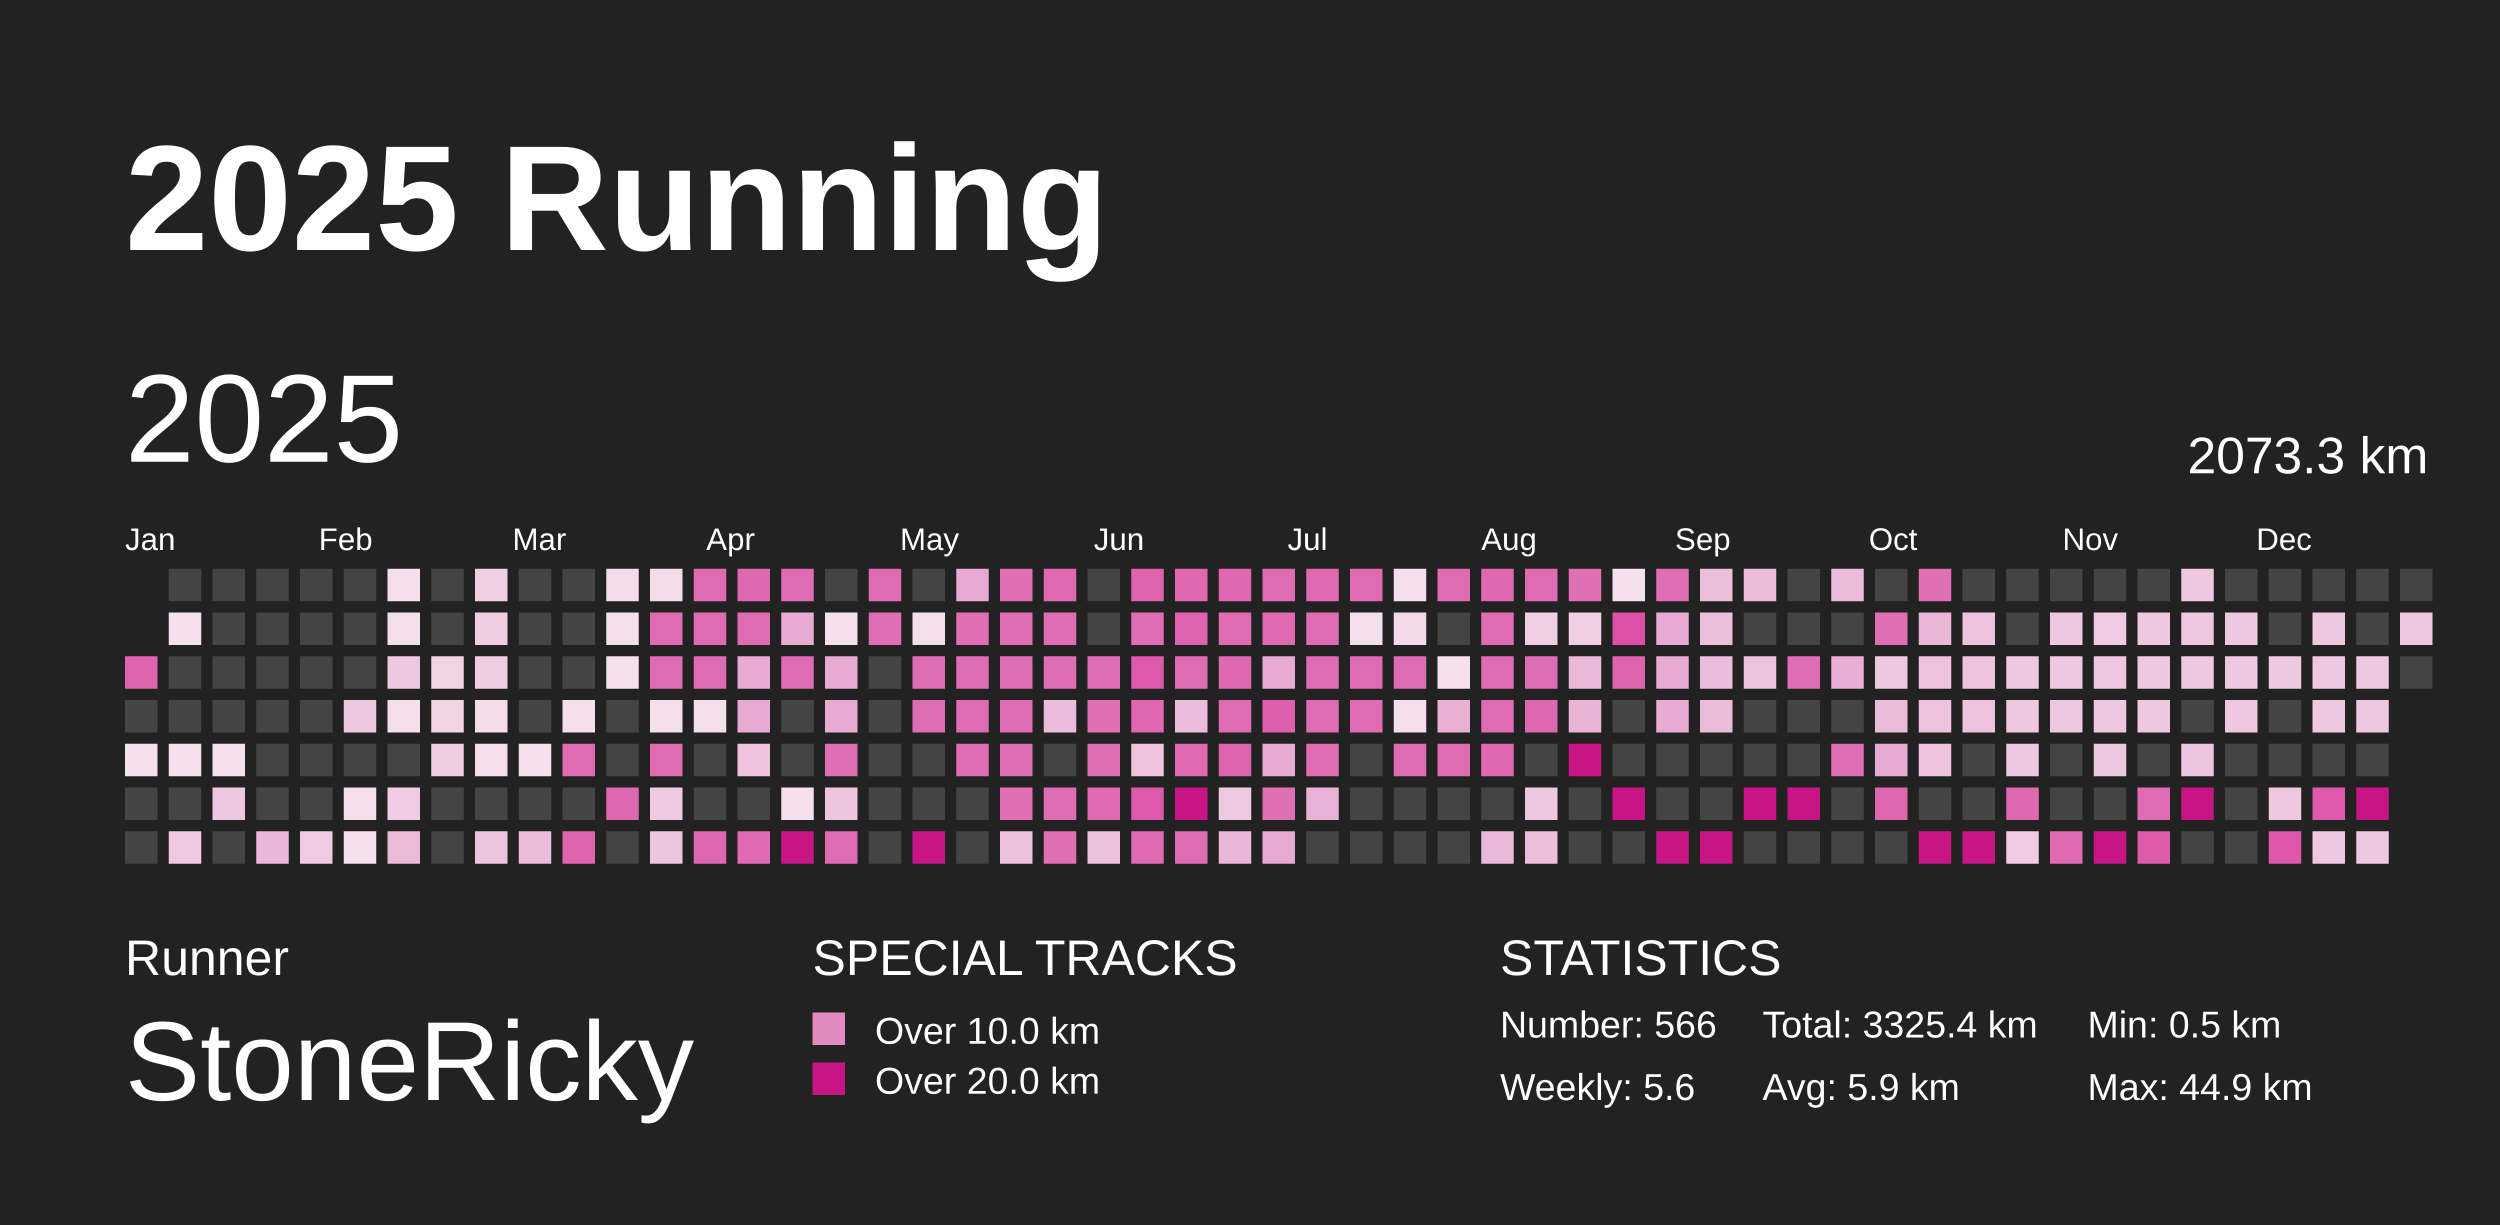
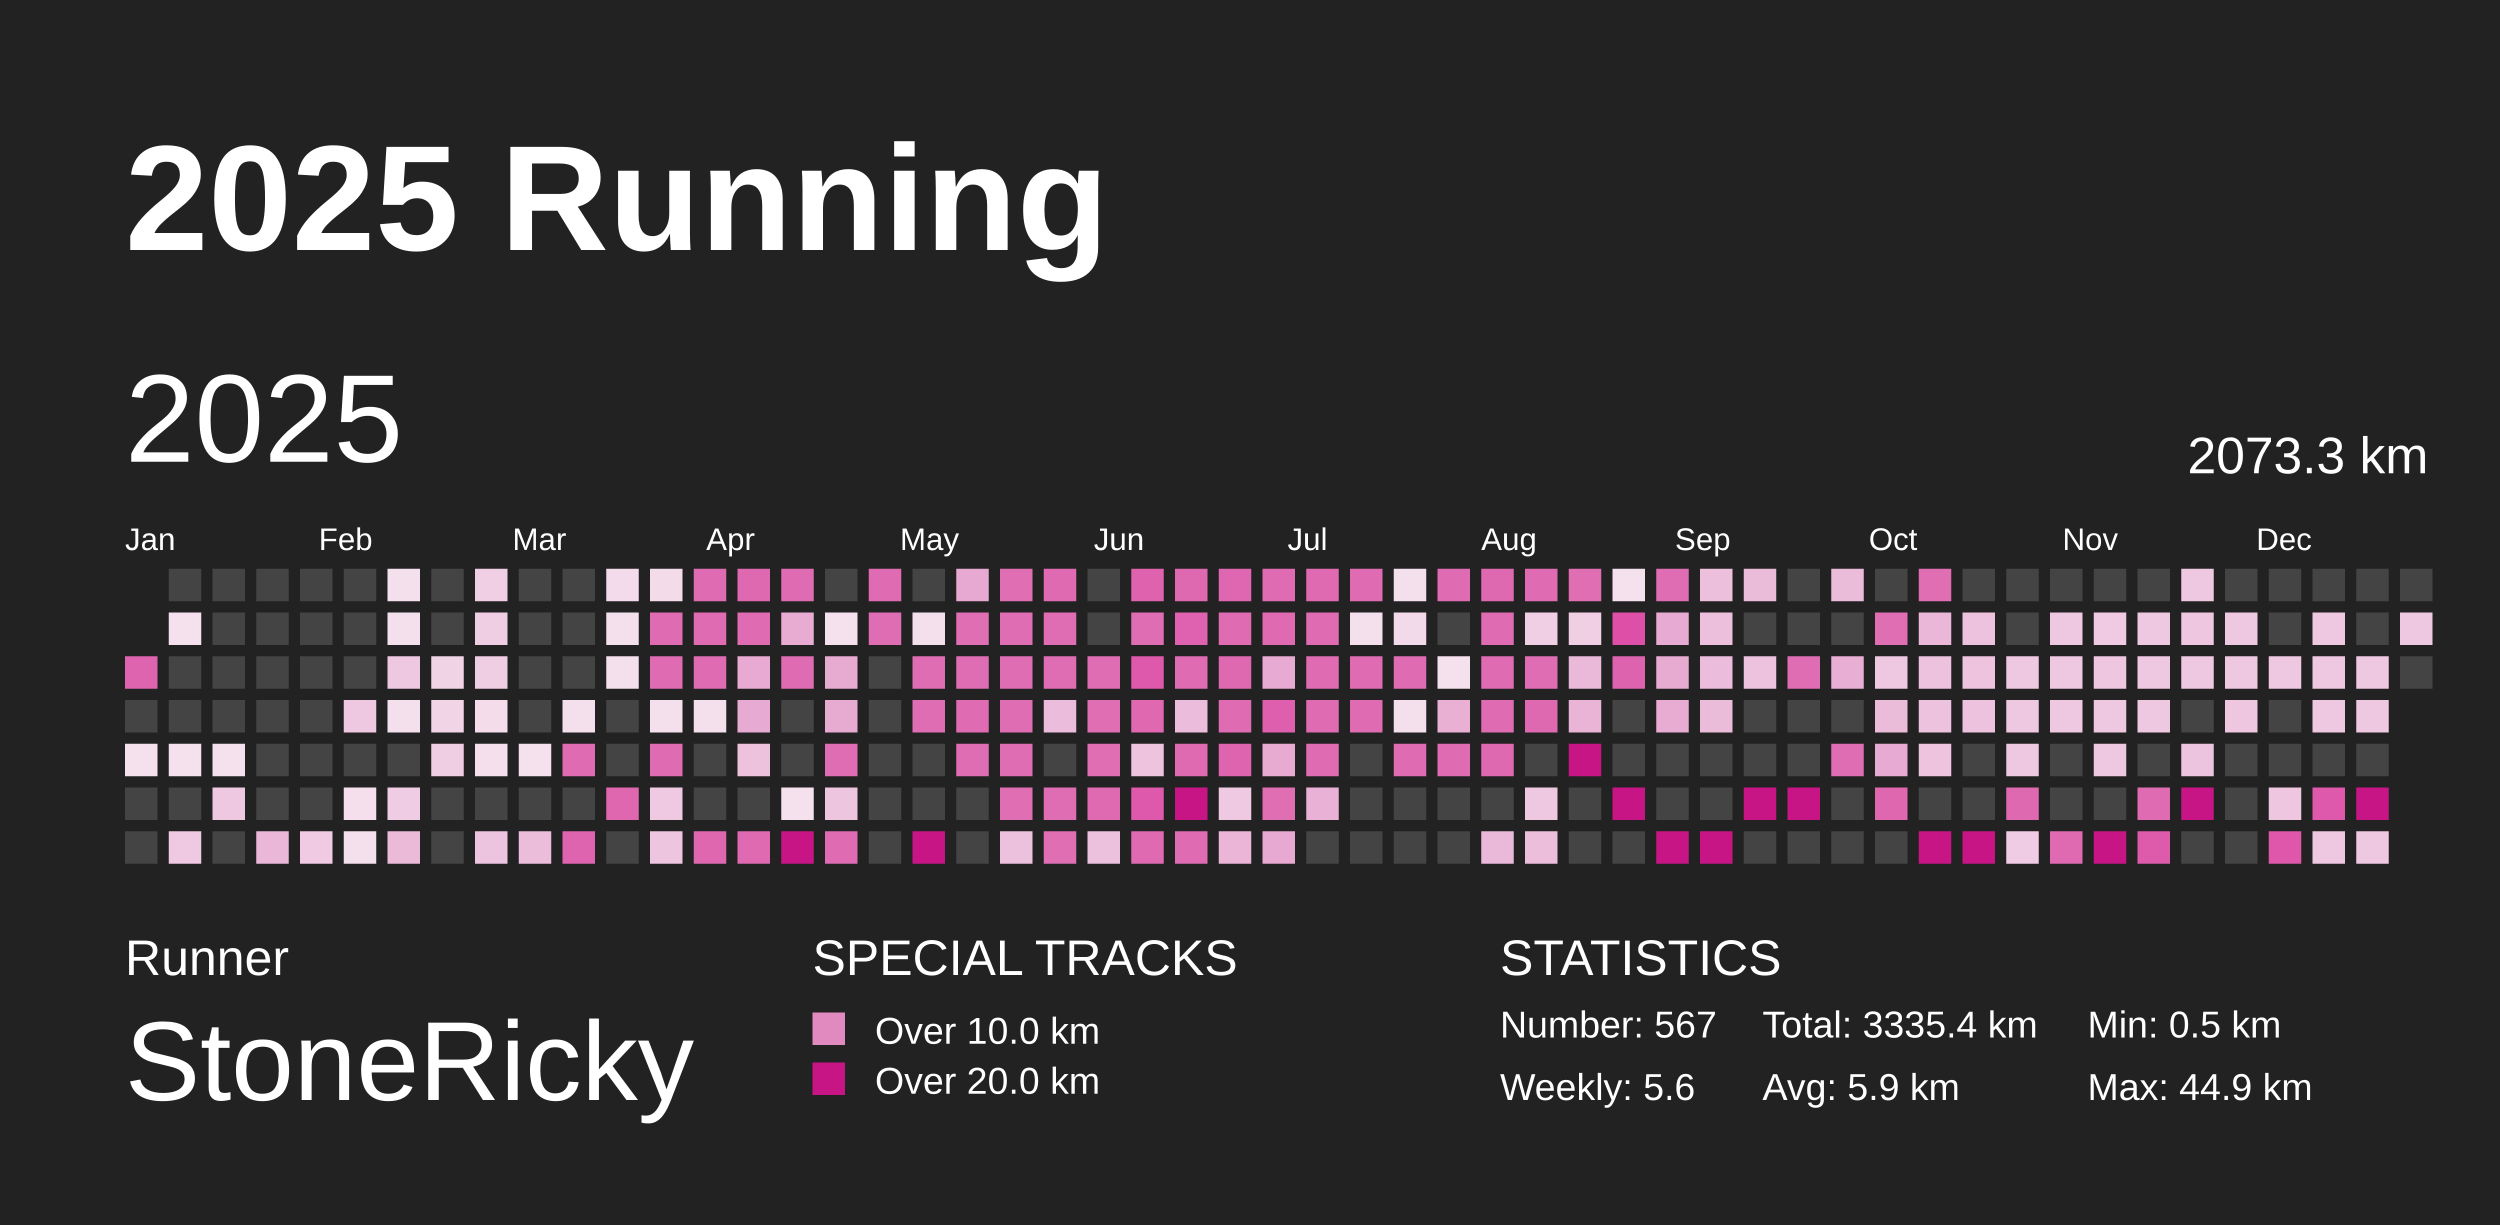
<svg xmlns="http://www.w3.org/2000/svg" baseProfile="full" height="98mm" version="1.1" viewBox="0,0,200,98" width="200mm">
  <defs />
  <rect fill="#222222" height="98" width="200" x="0" y="0" />
  <text fill="#FFFFFF" style="font-size:12px; font-family:Arial; font-weight:bold;" x="10" y="20">2025 Running</text>
  <text fill="#FFFFFF" style="font-size:4px; font-family:Arial" x="10" y="78">Runner</text>
  <text fill="#FFFFFF" style="font-size:9px; font-family:Arial" x="10" y="88">StoneRicky</text>
  <text fill="#FFFFFF" style="font-size:4px; font-family:Arial" x="65" y="78">SPECIAL TRACKS</text>
  <rect fill="#E18ABF" height="2.6" width="2.6" x="65" y="81" />
  <text fill="#FFFFFF" style="font-size:3px; font-family:Arial" x="70" y="83.5">Over 10.0 km</text>
  <rect fill="#C71585" height="2.6" width="2.6" x="65" y="85" />
  <text fill="#FFFFFF" style="font-size:3px; font-family:Arial" x="70" y="87.5">Over 20.0 km</text>
  <text fill="#FFFFFF" style="font-size:4px; font-family:Arial" x="120" y="78">STATISTICS</text>
-   <text fill="#FFFFFF" style="font-size:3px; font-family:Arial" x="120" y="83">Number: 566</text>
+   <text fill="#FFFFFF" style="font-size:3px; font-family:Arial" x="120" y="83">Number: 567</text>
  <text fill="#FFFFFF" style="font-size:3px; font-family:Arial" x="120" y="88">Weekly: 5.6</text>
-   <text fill="#FFFFFF" style="font-size:3px; font-family:Arial" x="141" y="83">Total: 3325.4 km</text>
+   <text fill="#FFFFFF" style="font-size:3px; font-family:Arial" x="141" y="83">Total: 3335.4 km</text>
  <text fill="#FFFFFF" style="font-size:3px; font-family:Arial" x="141" y="88">Avg: 5.9 km</text>
  <text fill="#FFFFFF" style="font-size:3px; font-family:Arial" x="167" y="83">Min: 0.5 km</text>
  <text fill="#FFFFFF" style="font-size:3px; font-family:Arial" x="167" y="88">Max: 44.9 km</text>
  <text dominant-baseline="hanging" fill="#FFFFFF" style="font-size:10.0px; font-family:Arial;" x="10" y="30">2025</text>
  <text dominant-baseline="hanging" fill="#FFFFFF" style="font-size:4.125px; font-family:Arial;" x="175" y="35">2073.3 km</text>
  <text fill="#FFFFFF" style="font-size:2.5px; font-family:Arial" x="10.0" y="44">Jan</text>
  <text fill="#FFFFFF" style="font-size:2.5px; font-family:Arial" x="25.5" y="44">Feb</text>
  <text fill="#FFFFFF" style="font-size:2.5px; font-family:Arial" x="41.0" y="44">Mar</text>
  <text fill="#FFFFFF" style="font-size:2.5px; font-family:Arial" x="56.5" y="44">Apr</text>
  <text fill="#FFFFFF" style="font-size:2.5px; font-family:Arial" x="72.0" y="44">May</text>
  <text fill="#FFFFFF" style="font-size:2.5px; font-family:Arial" x="87.5" y="44">Jun</text>
  <text fill="#FFFFFF" style="font-size:2.5px; font-family:Arial" x="103.0" y="44">Jul</text>
  <text fill="#FFFFFF" style="font-size:2.5px; font-family:Arial" x="118.5" y="44">Aug</text>
  <text fill="#FFFFFF" style="font-size:2.5px; font-family:Arial" x="134.0" y="44">Sep</text>
  <text fill="#FFFFFF" style="font-size:2.5px; font-family:Arial" x="149.5" y="44">Oct</text>
  <text fill="#FFFFFF" style="font-size:2.5px; font-family:Arial" x="165.0" y="44">Nov</text>
  <text fill="#FFFFFF" style="font-size:2.5px; font-family:Arial" x="180.5" y="44">Dec</text>
  <rect fill="#df64af" height="2.6" width="2.6" x="10.0" y="52.5" />
  <rect fill="#444444" height="2.6" width="2.6" x="10.0" y="56.0" />
  <rect fill="#f5e0ed" height="2.6" width="2.6" x="10.0" y="59.5" />
  <rect fill="#444444" height="2.6" width="2.6" x="10.0" y="63.0" />
  <rect fill="#444444" height="2.6" width="2.6" x="10.0" y="66.5" />
  <rect fill="#444444" height="2.6" width="2.6" x="13.5" y="45.5" />
  <rect fill="#f5e0ed" height="2.6" width="2.6" x="13.5" y="49.0" />
  <rect fill="#444444" height="2.6" width="2.6" x="13.5" y="52.5" />
  <rect fill="#444444" height="2.6" width="2.6" x="13.5" y="56.0" />
  <rect fill="#f5e1ee" height="2.6" width="2.6" x="13.5" y="59.5" />
  <rect fill="#444444" height="2.6" width="2.6" x="13.5" y="63.0" />
  <rect fill="#eec9e1" height="2.6" width="2.6" x="13.5" y="66.5" />
  <rect fill="#444444" height="2.6" width="2.6" x="17.0" y="45.5" />
  <rect fill="#444444" height="2.6" width="2.6" x="17.0" y="49.0" />
  <rect fill="#444444" height="2.6" width="2.6" x="17.0" y="52.5" />
  <rect fill="#444444" height="2.6" width="2.6" x="17.0" y="56.0" />
  <rect fill="#f5e0ed" height="2.6" width="2.6" x="17.0" y="59.5" />
  <rect fill="#eec7e0" height="2.6" width="2.6" x="17.0" y="63.0" />
  <rect fill="#444444" height="2.6" width="2.6" x="17.0" y="66.5" />
  <rect fill="#444444" height="2.6" width="2.6" x="20.5" y="45.5" />
  <rect fill="#444444" height="2.6" width="2.6" x="20.5" y="49.0" />
  <rect fill="#444444" height="2.6" width="2.6" x="20.5" y="52.5" />
  <rect fill="#444444" height="2.6" width="2.6" x="20.5" y="56.0" />
  <rect fill="#444444" height="2.6" width="2.6" x="20.5" y="59.5" />
  <rect fill="#444444" height="2.6" width="2.6" x="20.5" y="63.0" />
  <rect fill="#eab7d8" height="2.6" width="2.6" x="20.5" y="66.5" />
  <rect fill="#444444" height="2.6" width="2.6" x="24.0" y="45.5" />
  <rect fill="#444444" height="2.6" width="2.6" x="24.0" y="49.0" />
  <rect fill="#444444" height="2.6" width="2.6" x="24.0" y="52.5" />
  <rect fill="#444444" height="2.6" width="2.6" x="24.0" y="56.0" />
  <rect fill="#444444" height="2.6" width="2.6" x="24.0" y="59.5" />
  <rect fill="#444444" height="2.6" width="2.6" x="24.0" y="63.0" />
  <rect fill="#efcae2" height="2.6" width="2.6" x="24.0" y="66.5" />
  <rect fill="#444444" height="2.6" width="2.6" x="27.5" y="45.5" />
  <rect fill="#444444" height="2.6" width="2.6" x="27.5" y="49.0" />
  <rect fill="#444444" height="2.6" width="2.6" x="27.5" y="52.5" />
  <rect fill="#eec7e0" height="2.6" width="2.6" x="27.5" y="56.0" />
  <rect fill="#444444" height="2.6" width="2.6" x="27.5" y="59.5" />
  <rect fill="#f5dfed" height="2.6" width="2.6" x="27.5" y="63.0" />
  <rect fill="#f4dfed" height="2.6" width="2.6" x="27.5" y="66.5" />
  <rect fill="#f4dfed" height="2.6" width="2.6" x="31.0" y="45.5" />
  <rect fill="#f4dfed" height="2.6" width="2.6" x="31.0" y="49.0" />
  <rect fill="#eec7e0" height="2.6" width="2.6" x="31.0" y="52.5" />
  <rect fill="#f4dfed" height="2.6" width="2.6" x="31.0" y="56.0" />
  <rect fill="#444444" height="2.6" width="2.6" x="31.0" y="59.5" />
  <rect fill="#efcce3" height="2.6" width="2.6" x="31.0" y="63.0" />
  <rect fill="#ebbad9" height="2.6" width="2.6" x="31.0" y="66.5" />
  <rect fill="#444444" height="2.6" width="2.6" x="34.5" y="45.5" />
  <rect fill="#444444" height="2.6" width="2.6" x="34.5" y="49.0" />
  <rect fill="#f1d3e6" height="2.6" width="2.6" x="34.5" y="52.5" />
  <rect fill="#f1d5e7" height="2.6" width="2.6" x="34.5" y="56.0" />
  <rect fill="#efcde3" height="2.6" width="2.6" x="34.5" y="59.5" />
  <rect fill="#444444" height="2.6" width="2.6" x="34.5" y="63.0" />
  <rect fill="#444444" height="2.6" width="2.6" x="34.5" y="66.5" />
  <rect fill="#f0cee4" height="2.6" width="2.6" x="38.0" y="45.5" />
  <rect fill="#efcde3" height="2.6" width="2.6" x="38.0" y="49.0" />
  <rect fill="#efcde3" height="2.6" width="2.6" x="38.0" y="52.5" />
  <rect fill="#f4dceb" height="2.6" width="2.6" x="38.0" y="56.0" />
  <rect fill="#f5dfed" height="2.6" width="2.6" x="38.0" y="59.5" />
  <rect fill="#444444" height="2.6" width="2.6" x="38.0" y="63.0" />
  <rect fill="#edc4df" height="2.6" width="2.6" x="38.0" y="66.5" />
  <rect fill="#444444" height="2.6" width="2.6" x="41.5" y="45.5" />
  <rect fill="#444444" height="2.6" width="2.6" x="41.5" y="49.0" />
  <rect fill="#444444" height="2.6" width="2.6" x="41.5" y="52.5" />
  <rect fill="#444444" height="2.6" width="2.6" x="41.5" y="56.0" />
  <rect fill="#f5e0ed" height="2.6" width="2.6" x="41.5" y="59.5" />
  <rect fill="#444444" height="2.6" width="2.6" x="41.5" y="63.0" />
  <rect fill="#ebbddb" height="2.6" width="2.6" x="41.5" y="66.5" />
  <rect fill="#444444" height="2.6" width="2.6" x="45.0" y="45.5" />
  <rect fill="#444444" height="2.6" width="2.6" x="45.0" y="49.0" />
  <rect fill="#444444" height="2.6" width="2.6" x="45.0" y="52.5" />
  <rect fill="#f4dfed" height="2.6" width="2.6" x="45.0" y="56.0" />
  <rect fill="#df6bb2" height="2.6" width="2.6" x="45.0" y="59.5" />
  <rect fill="#444444" height="2.6" width="2.6" x="45.0" y="63.0" />
  <rect fill="#df64af" height="2.6" width="2.6" x="45.0" y="66.5" />
  <rect fill="#f3dbeb" height="2.6" width="2.6" x="48.5" y="45.5" />
  <rect fill="#f4dfed" height="2.6" width="2.6" x="48.5" y="49.0" />
  <rect fill="#f4dfed" height="2.6" width="2.6" x="48.5" y="52.5" />
  <rect fill="#444444" height="2.6" width="2.6" x="48.5" y="56.0" />
  <rect fill="#444444" height="2.6" width="2.6" x="48.5" y="59.5" />
  <rect fill="#df67b0" height="2.6" width="2.6" x="48.5" y="63.0" />
  <rect fill="#444444" height="2.6" width="2.6" x="48.5" y="66.5" />
  <rect fill="#f3dbea" height="2.6" width="2.6" x="52.0" y="45.5" />
  <rect fill="#df6bb2" height="2.6" width="2.6" x="52.0" y="49.0" />
  <rect fill="#df6bb2" height="2.6" width="2.6" x="52.0" y="52.5" />
  <rect fill="#f4dfed" height="2.6" width="2.6" x="52.0" y="56.0" />
  <rect fill="#df6cb2" height="2.6" width="2.6" x="52.0" y="59.5" />
  <rect fill="#eec9e1" height="2.6" width="2.6" x="52.0" y="63.0" />
  <rect fill="#edc5df" height="2.6" width="2.6" x="52.0" y="66.5" />
  <rect fill="#df6bb2" height="2.6" width="2.6" x="55.5" y="45.5" />
  <rect fill="#df6cb2" height="2.6" width="2.6" x="55.5" y="49.0" />
  <rect fill="#df6cb2" height="2.6" width="2.6" x="55.5" y="52.5" />
  <rect fill="#f4dfed" height="2.6" width="2.6" x="55.5" y="56.0" />
  <rect fill="#444444" height="2.6" width="2.6" x="55.5" y="59.5" />
  <rect fill="#444444" height="2.6" width="2.6" x="55.5" y="63.0" />
  <rect fill="#df67b0" height="2.6" width="2.6" x="55.5" y="66.5" />
  <rect fill="#df69b1" height="2.6" width="2.6" x="59.0" y="45.5" />
  <rect fill="#df6cb3" height="2.6" width="2.6" x="59.0" y="49.0" />
  <rect fill="#e8aad2" height="2.6" width="2.6" x="59.0" y="52.5" />
  <rect fill="#e7aad2" height="2.6" width="2.6" x="59.0" y="56.0" />
  <rect fill="#edc2dd" height="2.6" width="2.6" x="59.0" y="59.5" />
  <rect fill="#444444" height="2.6" width="2.6" x="59.0" y="63.0" />
  <rect fill="#df6ab2" height="2.6" width="2.6" x="59.0" y="66.5" />
  <rect fill="#df6cb3" height="2.6" width="2.6" x="62.5" y="45.5" />
  <rect fill="#e8acd3" height="2.6" width="2.6" x="62.5" y="49.0" />
  <rect fill="#df6cb3" height="2.6" width="2.6" x="62.5" y="52.5" />
  <rect fill="#444444" height="2.6" width="2.6" x="62.5" y="56.0" />
  <rect fill="#444444" height="2.6" width="2.6" x="62.5" y="59.5" />
  <rect fill="#f5e1ee" height="2.6" width="2.6" x="62.5" y="63.0" />
  <rect fill="#C71585" height="2.6" width="2.6" x="62.5" y="66.5" />
  <rect fill="#444444" height="2.6" width="2.6" x="66.0" y="45.5" />
  <rect fill="#f5e0ed" height="2.6" width="2.6" x="66.0" y="49.0" />
  <rect fill="#e7aad1" height="2.6" width="2.6" x="66.0" y="52.5" />
  <rect fill="#e7aad1" height="2.6" width="2.6" x="66.0" y="56.0" />
  <rect fill="#df6db3" height="2.6" width="2.6" x="66.0" y="59.5" />
  <rect fill="#edc5df" height="2.6" width="2.6" x="66.0" y="63.0" />
  <rect fill="#df6bb2" height="2.6" width="2.6" x="66.0" y="66.5" />
  <rect fill="#df6cb3" height="2.6" width="2.6" x="69.5" y="45.5" />
  <rect fill="#df6db3" height="2.6" width="2.6" x="69.5" y="49.0" />
  <rect fill="#444444" height="2.6" width="2.6" x="69.5" y="52.5" />
  <rect fill="#444444" height="2.6" width="2.6" x="69.5" y="56.0" />
  <rect fill="#444444" height="2.6" width="2.6" x="69.5" y="59.5" />
  <rect fill="#444444" height="2.6" width="2.6" x="69.5" y="63.0" />
  <rect fill="#444444" height="2.6" width="2.6" x="69.5" y="66.5" />
  <rect fill="#444444" height="2.6" width="2.6" x="73.0" y="45.5" />
  <rect fill="#f4dfed" height="2.6" width="2.6" x="73.0" y="49.0" />
  <rect fill="#df6db3" height="2.6" width="2.6" x="73.0" y="52.5" />
  <rect fill="#df6db3" height="2.6" width="2.6" x="73.0" y="56.0" />
  <rect fill="#444444" height="2.6" width="2.6" x="73.0" y="59.5" />
  <rect fill="#444444" height="2.6" width="2.6" x="73.0" y="63.0" />
  <rect fill="#C71585" height="2.6" width="2.6" x="73.0" y="66.5" />
  <rect fill="#e7a9d1" height="2.6" width="2.6" x="76.5" y="45.5" />
  <rect fill="#df6eb3" height="2.6" width="2.6" x="76.5" y="49.0" />
  <rect fill="#df6db3" height="2.6" width="2.6" x="76.5" y="52.5" />
  <rect fill="#df6bb2" height="2.6" width="2.6" x="76.5" y="56.0" />
  <rect fill="#df6db3" height="2.6" width="2.6" x="76.5" y="59.5" />
  <rect fill="#444444" height="2.6" width="2.6" x="76.5" y="63.0" />
  <rect fill="#444444" height="2.6" width="2.6" x="76.5" y="66.5" />
  <rect fill="#df6eb3" height="2.6" width="2.6" x="80.0" y="45.5" />
  <rect fill="#df6db3" height="2.6" width="2.6" x="80.0" y="49.0" />
  <rect fill="#df6db3" height="2.6" width="2.6" x="80.0" y="52.5" />
  <rect fill="#df6db3" height="2.6" width="2.6" x="80.0" y="56.0" />
  <rect fill="#df6db3" height="2.6" width="2.6" x="80.0" y="59.5" />
  <rect fill="#df6eb3" height="2.6" width="2.6" x="80.0" y="63.0" />
  <rect fill="#ecc1dd" height="2.6" width="2.6" x="80.0" y="66.5" />
  <rect fill="#df6ab2" height="2.6" width="2.6" x="83.5" y="45.5" />
  <rect fill="#df6db3" height="2.6" width="2.6" x="83.5" y="49.0" />
  <rect fill="#df6db3" height="2.6" width="2.6" x="83.5" y="52.5" />
  <rect fill="#ebbcdb" height="2.6" width="2.6" x="83.5" y="56.0" />
  <rect fill="#444444" height="2.6" width="2.6" x="83.5" y="59.5" />
  <rect fill="#df6db3" height="2.6" width="2.6" x="83.5" y="63.0" />
  <rect fill="#df6eb3" height="2.6" width="2.6" x="83.5" y="66.5" />
  <rect fill="#444444" height="2.6" width="2.6" x="87.0" y="45.5" />
  <rect fill="#444444" height="2.6" width="2.6" x="87.0" y="49.0" />
  <rect fill="#df6db3" height="2.6" width="2.6" x="87.0" y="52.5" />
  <rect fill="#df6eb3" height="2.6" width="2.6" x="87.0" y="56.0" />
  <rect fill="#df6eb3" height="2.6" width="2.6" x="87.0" y="59.5" />
  <rect fill="#df6ab2" height="2.6" width="2.6" x="87.0" y="63.0" />
  <rect fill="#ecc1dd" height="2.6" width="2.6" x="87.0" y="66.5" />
  <rect fill="#de62ae" height="2.6" width="2.6" x="90.5" y="45.5" />
  <rect fill="#df6db3" height="2.6" width="2.6" x="90.5" y="49.0" />
  <rect fill="#de58ab" height="2.6" width="2.6" x="90.5" y="52.5" />
  <rect fill="#df68b1" height="2.6" width="2.6" x="90.5" y="56.0" />
  <rect fill="#edc3de" height="2.6" width="2.6" x="90.5" y="59.5" />
  <rect fill="#de59ab" height="2.6" width="2.6" x="90.5" y="63.0" />
  <rect fill="#df6ab2" height="2.6" width="2.6" x="90.5" y="66.5" />
  <rect fill="#df69b1" height="2.6" width="2.6" x="94.0" y="45.5" />
  <rect fill="#de62af" height="2.6" width="2.6" x="94.0" y="49.0" />
  <rect fill="#df6bb2" height="2.6" width="2.6" x="94.0" y="52.5" />
  <rect fill="#ebbcdb" height="2.6" width="2.6" x="94.0" y="56.0" />
  <rect fill="#df6ab2" height="2.6" width="2.6" x="94.0" y="59.5" />
  <rect fill="#C71585" height="2.6" width="2.6" x="94.0" y="63.0" />
  <rect fill="#df6cb3" height="2.6" width="2.6" x="94.0" y="66.5" />
  <rect fill="#df66b0" height="2.6" width="2.6" x="97.5" y="45.5" />
  <rect fill="#df6cb2" height="2.6" width="2.6" x="97.5" y="49.0" />
  <rect fill="#df69b1" height="2.6" width="2.6" x="97.5" y="52.5" />
  <rect fill="#df6bb2" height="2.6" width="2.6" x="97.5" y="56.0" />
  <rect fill="#de64af" height="2.6" width="2.6" x="97.5" y="59.5" />
  <rect fill="#eec9e1" height="2.6" width="2.6" x="97.5" y="63.0" />
  <rect fill="#eab5d7" height="2.6" width="2.6" x="97.5" y="66.5" />
  <rect fill="#df6cb2" height="2.6" width="2.6" x="101.0" y="45.5" />
  <rect fill="#df6ab2" height="2.6" width="2.6" x="101.0" y="49.0" />
  <rect fill="#e7aad2" height="2.6" width="2.6" x="101.0" y="52.5" />
  <rect fill="#de5fad" height="2.6" width="2.6" x="101.0" y="56.0" />
  <rect fill="#e7aad1" height="2.6" width="2.6" x="101.0" y="59.5" />
  <rect fill="#df6eb3" height="2.6" width="2.6" x="101.0" y="63.0" />
  <rect fill="#e7a9d1" height="2.6" width="2.6" x="101.0" y="66.5" />
  <rect fill="#df6ab2" height="2.6" width="2.6" x="104.5" y="45.5" />
  <rect fill="#df6bb2" height="2.6" width="2.6" x="104.5" y="49.0" />
  <rect fill="#df6bb2" height="2.6" width="2.6" x="104.5" y="52.5" />
  <rect fill="#df6cb2" height="2.6" width="2.6" x="104.5" y="56.0" />
  <rect fill="#df6bb2" height="2.6" width="2.6" x="104.5" y="59.5" />
  <rect fill="#e9b1d5" height="2.6" width="2.6" x="104.5" y="63.0" />
  <rect fill="#444444" height="2.6" width="2.6" x="104.5" y="66.5" />
  <rect fill="#df6bb2" height="2.6" width="2.6" x="108.0" y="45.5" />
  <rect fill="#f4dfed" height="2.6" width="2.6" x="108.0" y="49.0" />
  <rect fill="#df6bb2" height="2.6" width="2.6" x="108.0" y="52.5" />
  <rect fill="#df6bb2" height="2.6" width="2.6" x="108.0" y="56.0" />
  <rect fill="#444444" height="2.6" width="2.6" x="108.0" y="59.5" />
  <rect fill="#444444" height="2.6" width="2.6" x="108.0" y="63.0" />
  <rect fill="#444444" height="2.6" width="2.6" x="108.0" y="66.5" />
  <rect fill="#f4dfed" height="2.6" width="2.6" x="111.5" y="45.5" />
  <rect fill="#f3daea" height="2.6" width="2.6" x="111.5" y="49.0" />
  <rect fill="#df6bb2" height="2.6" width="2.6" x="111.5" y="52.5" />
  <rect fill="#f4dfed" height="2.6" width="2.6" x="111.5" y="56.0" />
  <rect fill="#df6cb2" height="2.6" width="2.6" x="111.5" y="59.5" />
  <rect fill="#444444" height="2.6" width="2.6" x="111.5" y="63.0" />
  <rect fill="#444444" height="2.6" width="2.6" x="111.5" y="66.5" />
  <rect fill="#df6cb2" height="2.6" width="2.6" x="115.0" y="45.5" />
  <rect fill="#444444" height="2.6" width="2.6" x="115.0" y="49.0" />
  <rect fill="#f5e0ed" height="2.6" width="2.6" x="115.0" y="52.5" />
  <rect fill="#e9b0d4" height="2.6" width="2.6" x="115.0" y="56.0" />
  <rect fill="#df6bb2" height="2.6" width="2.6" x="115.0" y="59.5" />
  <rect fill="#444444" height="2.6" width="2.6" x="115.0" y="63.0" />
  <rect fill="#444444" height="2.6" width="2.6" x="115.0" y="66.5" />
  <rect fill="#df69b1" height="2.6" width="2.6" x="118.5" y="45.5" />
  <rect fill="#df6cb3" height="2.6" width="2.6" x="118.5" y="49.0" />
  <rect fill="#df6cb3" height="2.6" width="2.6" x="118.5" y="52.5" />
  <rect fill="#df6bb2" height="2.6" width="2.6" x="118.5" y="56.0" />
  <rect fill="#df69b1" height="2.6" width="2.6" x="118.5" y="59.5" />
  <rect fill="#444444" height="2.6" width="2.6" x="118.5" y="63.0" />
  <rect fill="#eab8d9" height="2.6" width="2.6" x="118.5" y="66.5" />
  <rect fill="#df6bb2" height="2.6" width="2.6" x="122.0" y="45.5" />
  <rect fill="#f0cee4" height="2.6" width="2.6" x="122.0" y="49.0" />
  <rect fill="#df6db3" height="2.6" width="2.6" x="122.0" y="52.5" />
  <rect fill="#df69b1" height="2.6" width="2.6" x="122.0" y="56.0" />
  <rect fill="#444444" height="2.6" width="2.6" x="122.0" y="59.5" />
  <rect fill="#eec7e0" height="2.6" width="2.6" x="122.0" y="63.0" />
  <rect fill="#ecbedb" height="2.6" width="2.6" x="122.0" y="66.5" />
  <rect fill="#df6eb3" height="2.6" width="2.6" x="125.5" y="45.5" />
  <rect fill="#f0cee4" height="2.6" width="2.6" x="125.5" y="49.0" />
  <rect fill="#eab8d9" height="2.6" width="2.6" x="125.5" y="52.5" />
  <rect fill="#e9b4d6" height="2.6" width="2.6" x="125.5" y="56.0" />
  <rect fill="#C71585" height="2.6" width="2.6" x="125.5" y="59.5" />
  <rect fill="#444444" height="2.6" width="2.6" x="125.5" y="63.0" />
  <rect fill="#444444" height="2.6" width="2.6" x="125.5" y="66.5" />
  <rect fill="#f5e0ed" height="2.6" width="2.6" x="129.0" y="45.5" />
  <rect fill="#de50a8" height="2.6" width="2.6" x="129.0" y="49.0" />
  <rect fill="#de63af" height="2.6" width="2.6" x="129.0" y="52.5" />
  <rect fill="#444444" height="2.6" width="2.6" x="129.0" y="56.0" />
  <rect fill="#444444" height="2.6" width="2.6" x="129.0" y="59.5" />
  <rect fill="#C71585" height="2.6" width="2.6" x="129.0" y="63.0" />
  <rect fill="#444444" height="2.6" width="2.6" x="129.0" y="66.5" />
  <rect fill="#df6db3" height="2.6" width="2.6" x="132.5" y="45.5" />
  <rect fill="#e7aad2" height="2.6" width="2.6" x="132.5" y="49.0" />
  <rect fill="#e7aad1" height="2.6" width="2.6" x="132.5" y="52.5" />
  <rect fill="#e8abd2" height="2.6" width="2.6" x="132.5" y="56.0" />
  <rect fill="#444444" height="2.6" width="2.6" x="132.5" y="59.5" />
  <rect fill="#444444" height="2.6" width="2.6" x="132.5" y="63.0" />
  <rect fill="#C71585" height="2.6" width="2.6" x="132.5" y="66.5" />
  <rect fill="#ecbfdc" height="2.6" width="2.6" x="136.0" y="45.5" />
  <rect fill="#ecbfdc" height="2.6" width="2.6" x="136.0" y="49.0" />
  <rect fill="#ebbcdb" height="2.6" width="2.6" x="136.0" y="52.5" />
  <rect fill="#ebbcda" height="2.6" width="2.6" x="136.0" y="56.0" />
  <rect fill="#444444" height="2.6" width="2.6" x="136.0" y="59.5" />
  <rect fill="#444444" height="2.6" width="2.6" x="136.0" y="63.0" />
  <rect fill="#C71585" height="2.6" width="2.6" x="136.0" y="66.5" />
  <rect fill="#ebbcda" height="2.6" width="2.6" x="139.5" y="45.5" />
  <rect fill="#444444" height="2.6" width="2.6" x="139.5" y="49.0" />
  <rect fill="#edc2de" height="2.6" width="2.6" x="139.5" y="52.5" />
  <rect fill="#444444" height="2.6" width="2.6" x="139.5" y="56.0" />
  <rect fill="#444444" height="2.6" width="2.6" x="139.5" y="59.5" />
  <rect fill="#C71585" height="2.6" width="2.6" x="139.5" y="63.0" />
  <rect fill="#444444" height="2.6" width="2.6" x="139.5" y="66.5" />
  <rect fill="#444444" height="2.6" width="2.6" x="143.0" y="45.5" />
  <rect fill="#444444" height="2.6" width="2.6" x="143.0" y="49.0" />
  <rect fill="#df6db3" height="2.6" width="2.6" x="143.0" y="52.5" />
  <rect fill="#444444" height="2.6" width="2.6" x="143.0" y="56.0" />
  <rect fill="#444444" height="2.6" width="2.6" x="143.0" y="59.5" />
  <rect fill="#C71585" height="2.6" width="2.6" x="143.0" y="63.0" />
  <rect fill="#444444" height="2.6" width="2.6" x="143.0" y="66.5" />
  <rect fill="#ebbcda" height="2.6" width="2.6" x="146.5" y="45.5" />
  <rect fill="#444444" height="2.6" width="2.6" x="146.5" y="49.0" />
  <rect fill="#e8aed4" height="2.6" width="2.6" x="146.5" y="52.5" />
  <rect fill="#444444" height="2.6" width="2.6" x="146.5" y="56.0" />
  <rect fill="#df6db3" height="2.6" width="2.6" x="146.5" y="59.5" />
  <rect fill="#444444" height="2.6" width="2.6" x="146.5" y="63.0" />
  <rect fill="#444444" height="2.6" width="2.6" x="146.5" y="66.5" />
  <rect fill="#444444" height="2.6" width="2.6" x="150.0" y="45.5" />
  <rect fill="#df6eb3" height="2.6" width="2.6" x="150.0" y="49.0" />
  <rect fill="#eec7e0" height="2.6" width="2.6" x="150.0" y="52.5" />
  <rect fill="#ebbbda" height="2.6" width="2.6" x="150.0" y="56.0" />
  <rect fill="#e7aad2" height="2.6" width="2.6" x="150.0" y="59.5" />
  <rect fill="#df67b0" height="2.6" width="2.6" x="150.0" y="63.0" />
  <rect fill="#444444" height="2.6" width="2.6" x="150.0" y="66.5" />
  <rect fill="#df6eb3" height="2.6" width="2.6" x="153.5" y="45.5" />
  <rect fill="#eab7d8" height="2.6" width="2.6" x="153.5" y="49.0" />
  <rect fill="#edc2de" height="2.6" width="2.6" x="153.5" y="52.5" />
  <rect fill="#edc2de" height="2.6" width="2.6" x="153.5" y="56.0" />
  <rect fill="#edc3de" height="2.6" width="2.6" x="153.5" y="59.5" />
  <rect fill="#444444" height="2.6" width="2.6" x="153.5" y="63.0" />
  <rect fill="#C71585" height="2.6" width="2.6" x="153.5" y="66.5" />
  <rect fill="#444444" height="2.6" width="2.6" x="157.0" y="45.5" />
  <rect fill="#edc2de" height="2.6" width="2.6" x="157.0" y="49.0" />
  <rect fill="#edc3de" height="2.6" width="2.6" x="157.0" y="52.5" />
  <rect fill="#edc2de" height="2.6" width="2.6" x="157.0" y="56.0" />
  <rect fill="#444444" height="2.6" width="2.6" x="157.0" y="59.5" />
  <rect fill="#444444" height="2.6" width="2.6" x="157.0" y="63.0" />
  <rect fill="#C71585" height="2.6" width="2.6" x="157.0" y="66.5" />
  <rect fill="#444444" height="2.6" width="2.6" x="160.5" y="45.5" />
  <rect fill="#444444" height="2.6" width="2.6" x="160.5" y="49.0" />
  <rect fill="#eec7e0" height="2.6" width="2.6" x="160.5" y="52.5" />
  <rect fill="#eec7e0" height="2.6" width="2.6" x="160.5" y="56.0" />
  <rect fill="#eec7e0" height="2.6" width="2.6" x="160.5" y="59.5" />
  <rect fill="#df69b1" height="2.6" width="2.6" x="160.5" y="63.0" />
  <rect fill="#efcce3" height="2.6" width="2.6" x="160.5" y="66.5" />
  <rect fill="#444444" height="2.6" width="2.6" x="164.0" y="45.5" />
  <rect fill="#eec7e0" height="2.6" width="2.6" x="164.0" y="49.0" />
  <rect fill="#eec7e0" height="2.6" width="2.6" x="164.0" y="52.5" />
  <rect fill="#eec7e0" height="2.6" width="2.6" x="164.0" y="56.0" />
  <rect fill="#444444" height="2.6" width="2.6" x="164.0" y="59.5" />
  <rect fill="#444444" height="2.6" width="2.6" x="164.0" y="63.0" />
  <rect fill="#df6ab2" height="2.6" width="2.6" x="164.0" y="66.5" />
  <rect fill="#444444" height="2.6" width="2.6" x="167.5" y="45.5" />
  <rect fill="#efcae2" height="2.6" width="2.6" x="167.5" y="49.0" />
  <rect fill="#eec6e0" height="2.6" width="2.6" x="167.5" y="52.5" />
  <rect fill="#eec7e0" height="2.6" width="2.6" x="167.5" y="56.0" />
  <rect fill="#eec7e0" height="2.6" width="2.6" x="167.5" y="59.5" />
  <rect fill="#444444" height="2.6" width="2.6" x="167.5" y="63.0" />
  <rect fill="#C71585" height="2.6" width="2.6" x="167.5" y="66.5" />
  <rect fill="#444444" height="2.6" width="2.6" x="171.0" y="45.5" />
  <rect fill="#eec7e0" height="2.6" width="2.6" x="171.0" y="49.0" />
  <rect fill="#eec7e0" height="2.6" width="2.6" x="171.0" y="52.5" />
  <rect fill="#eec7e0" height="2.6" width="2.6" x="171.0" y="56.0" />
  <rect fill="#444444" height="2.6" width="2.6" x="171.0" y="59.5" />
  <rect fill="#df6cb3" height="2.6" width="2.6" x="171.0" y="63.0" />
  <rect fill="#de5aab" height="2.6" width="2.6" x="171.0" y="66.5" />
  <rect fill="#eec7e0" height="2.6" width="2.6" x="174.5" y="45.5" />
  <rect fill="#eec6e0" height="2.6" width="2.6" x="174.5" y="49.0" />
  <rect fill="#eec7e0" height="2.6" width="2.6" x="174.5" y="52.5" />
  <rect fill="#444444" height="2.6" width="2.6" x="174.5" y="56.0" />
  <rect fill="#edc4df" height="2.6" width="2.6" x="174.5" y="59.5" />
  <rect fill="#C71585" height="2.6" width="2.6" x="174.5" y="63.0" />
  <rect fill="#444444" height="2.6" width="2.6" x="174.5" y="66.5" />
  <rect fill="#444444" height="2.6" width="2.6" x="178.0" y="45.5" />
  <rect fill="#eec7e0" height="2.6" width="2.6" x="178.0" y="49.0" />
  <rect fill="#eec7e0" height="2.6" width="2.6" x="178.0" y="52.5" />
  <rect fill="#eec6e0" height="2.6" width="2.6" x="178.0" y="56.0" />
  <rect fill="#444444" height="2.6" width="2.6" x="178.0" y="59.5" />
  <rect fill="#444444" height="2.6" width="2.6" x="178.0" y="63.0" />
  <rect fill="#444444" height="2.6" width="2.6" x="178.0" y="66.5" />
  <rect fill="#444444" height="2.6" width="2.6" x="181.5" y="45.5" />
  <rect fill="#444444" height="2.6" width="2.6" x="181.5" y="49.0" />
  <rect fill="#eec7e0" height="2.6" width="2.6" x="181.5" y="52.5" />
  <rect fill="#444444" height="2.6" width="2.6" x="181.5" y="56.0" />
  <rect fill="#444444" height="2.6" width="2.6" x="181.5" y="59.5" />
  <rect fill="#eec6df" height="2.6" width="2.6" x="181.5" y="63.0" />
  <rect fill="#de57aa" height="2.6" width="2.6" x="181.5" y="66.5" />
  <rect fill="#444444" height="2.6" width="2.6" x="185.0" y="45.5" />
  <rect fill="#eec7e0" height="2.6" width="2.6" x="185.0" y="49.0" />
  <rect fill="#eec7e0" height="2.6" width="2.6" x="185.0" y="52.5" />
  <rect fill="#eec7e0" height="2.6" width="2.6" x="185.0" y="56.0" />
  <rect fill="#444444" height="2.6" width="2.6" x="185.0" y="59.5" />
  <rect fill="#de58ab" height="2.6" width="2.6" x="185.0" y="63.0" />
  <rect fill="#eec7e0" height="2.6" width="2.6" x="185.0" y="66.5" />
  <rect fill="#444444" height="2.6" width="2.6" x="188.5" y="45.5" />
  <rect fill="#444444" height="2.6" width="2.6" x="188.5" y="49.0" />
  <rect fill="#eec7e0" height="2.6" width="2.6" x="188.5" y="52.5" />
  <rect fill="#eec7e0" height="2.6" width="2.6" x="188.5" y="56.0" />
  <rect fill="#444444" height="2.6" width="2.6" x="188.5" y="59.5" />
  <rect fill="#C71585" height="2.6" width="2.6" x="188.5" y="63.0" />
  <rect fill="#eec7e0" height="2.6" width="2.6" x="188.5" y="66.5" />
  <rect fill="#444444" height="2.6" width="2.6" x="192.0" y="45.5" />
  <rect fill="#eec7e0" height="2.6" width="2.6" x="192.0" y="49.0" />
  <rect fill="#444444" height="2.6" width="2.6" x="192.0" y="52.5" />
</svg>
